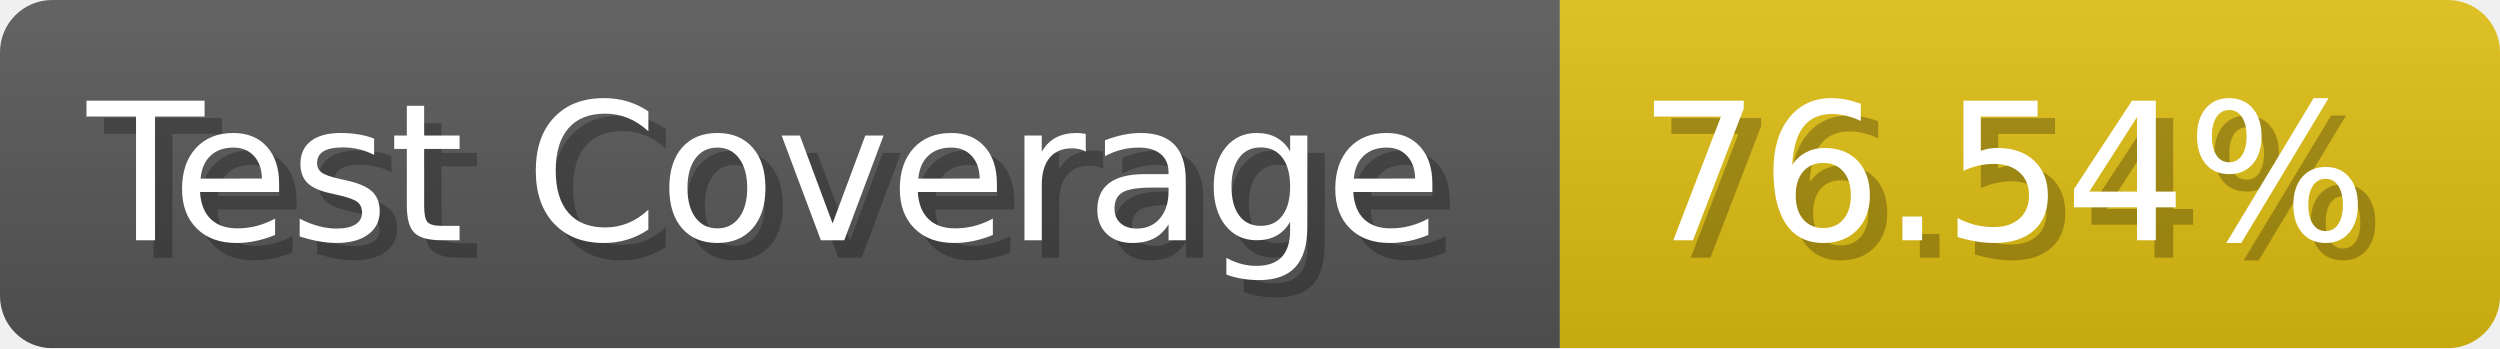
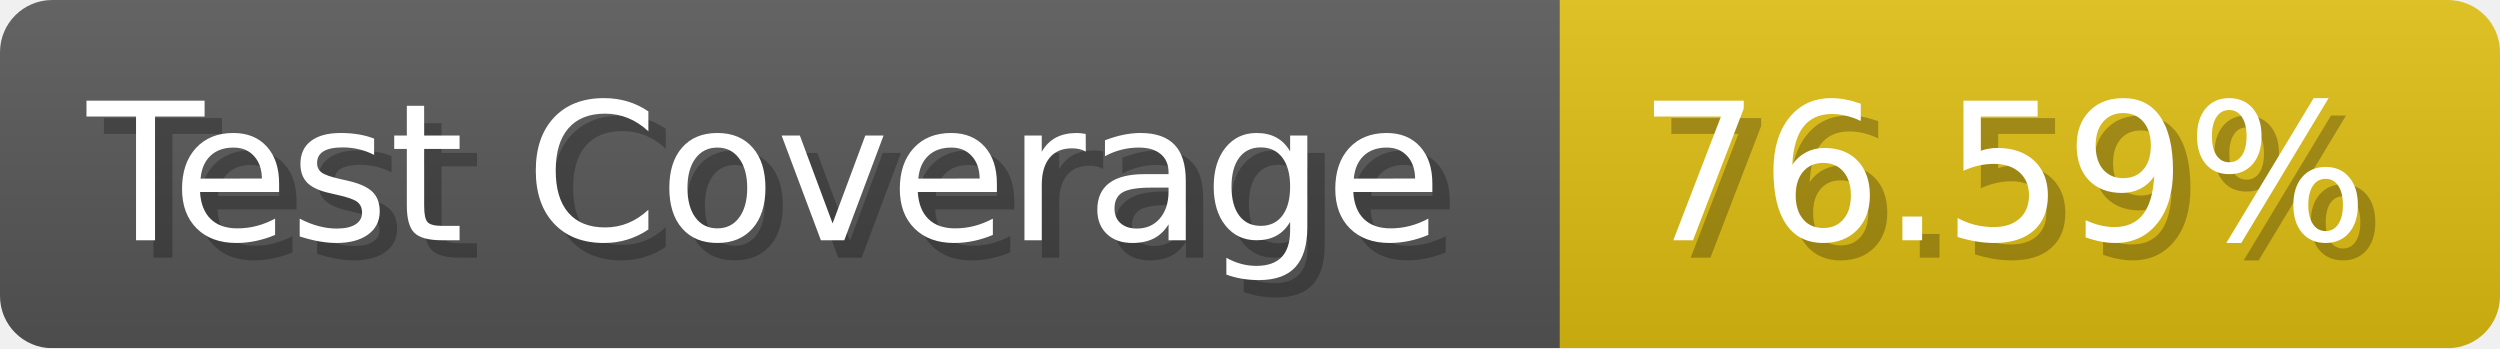
- <svg xmlns="http://www.w3.org/2000/svg" width="143.6" height="20" viewBox="0 0 1436 200" role="img" aria-label="Test Coverage: 76.54%">
+ <svg xmlns="http://www.w3.org/2000/svg" width="143.6" height="20" viewBox="0 0 1436 200" role="img" aria-label="Test Coverage: 76.59%">
  <linearGradient id="a" x2="0" y2="100%">
    <stop offset="0" stop-opacity=".1" stop-color="#EEE" />
    <stop offset="1" stop-opacity=".1" />
  </linearGradient>
  <mask id="m">
    <rect width="1436" height="200" rx="30" fill="#FFF" />
  </mask>
  <g mask="url(#m)">
    <rect width="896" height="200" fill="#555" />
    <rect width="540" height="200" fill="#DB1" x="896" />
    <rect width="1436" height="200" fill="url(#a)" />
  </g>
  <g aria-hidden="true" fill="#fff" text-anchor="start" font-family="Verdana,DejaVu Sans,sans-serif" font-size="110">
    <text x="60" y="148" textLength="796" fill="#000" opacity="0.25">Test Coverage</text>
    <text x="50" y="138" textLength="796">Test Coverage</text>
-     <text x="951" y="148" textLength="440" fill="#000" opacity="0.25">76.54%</text>
-     <text x="941" y="138" textLength="440">76.54%</text>
+     <text x="951" y="148" textLength="440" fill="#000" opacity="0.25">76.59%</text>
+     <text x="941" y="138" textLength="440">76.59%</text>
  </g>
</svg>
